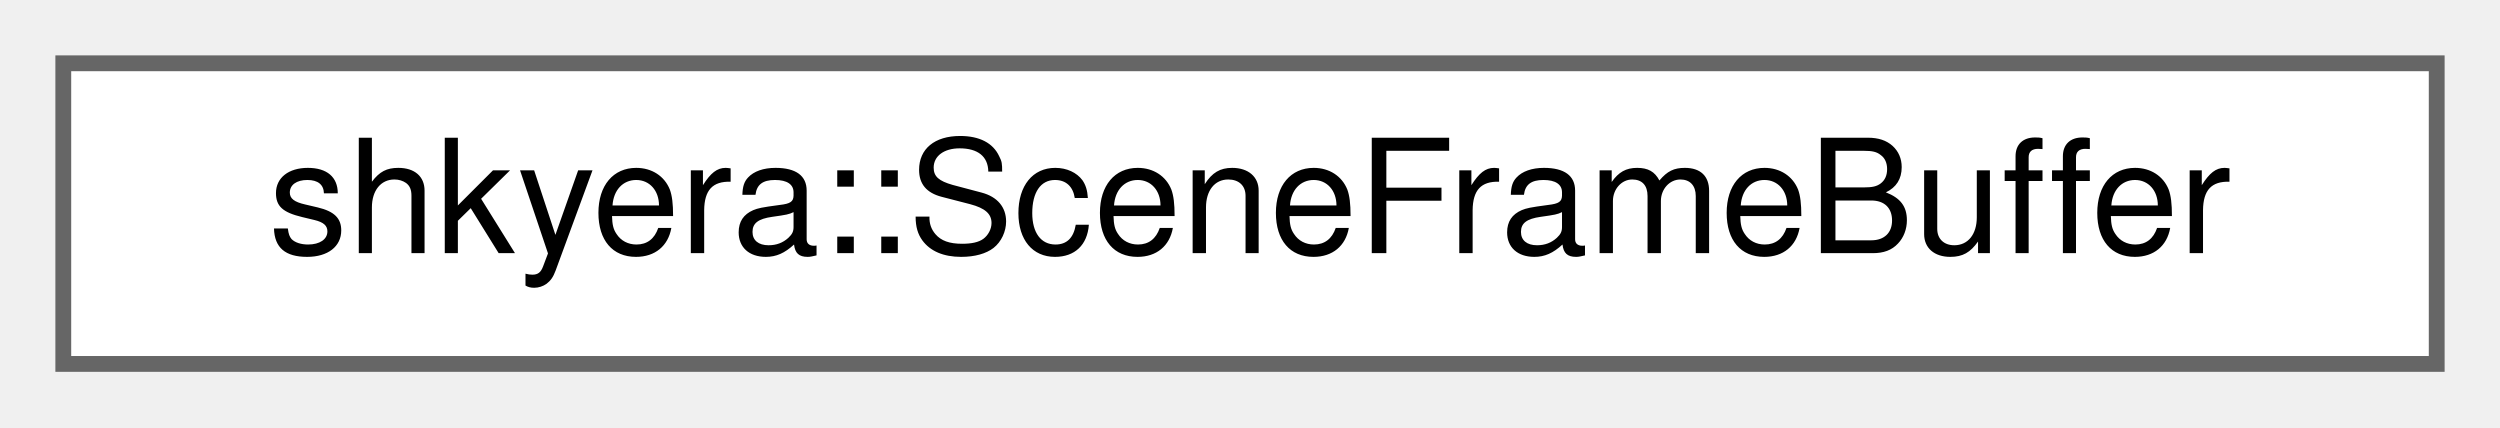
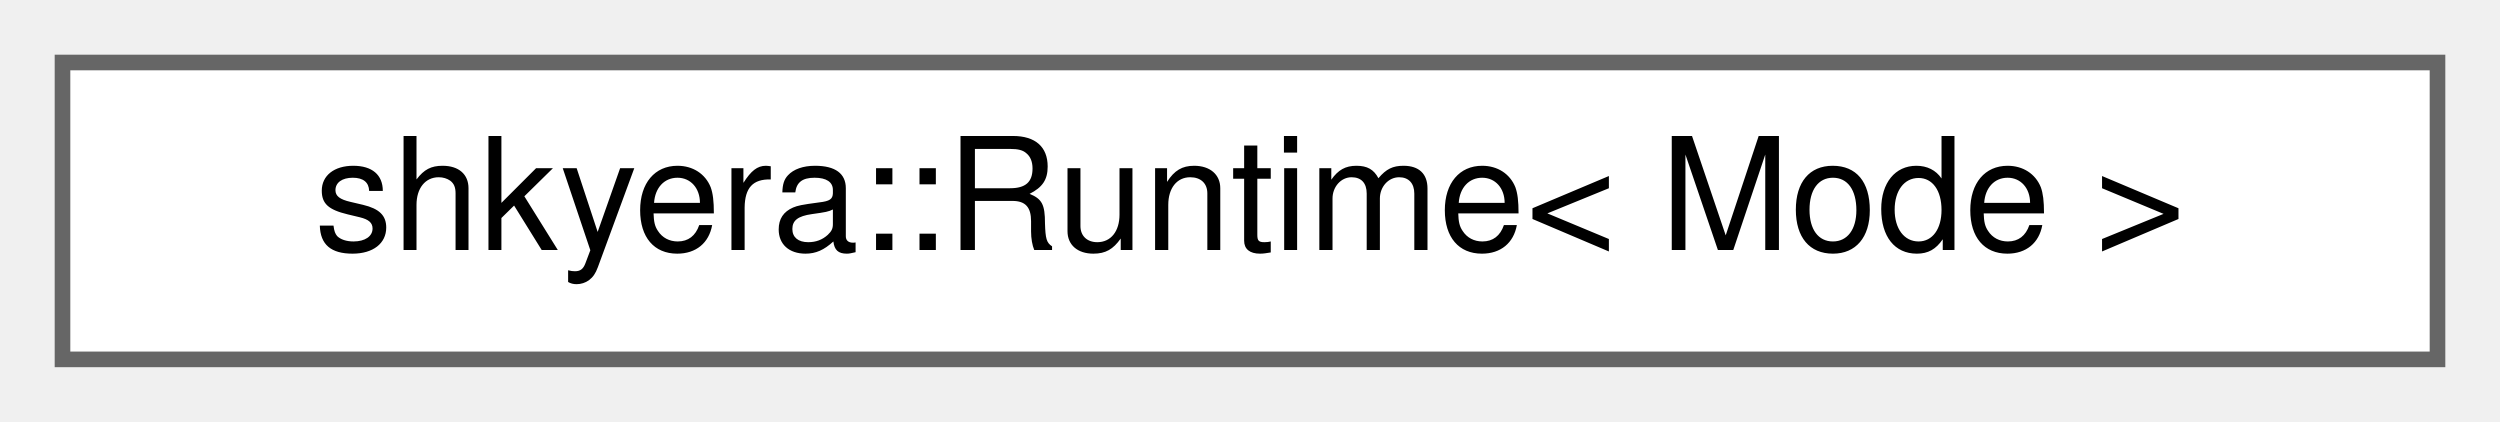
- <svg xmlns="http://www.w3.org/2000/svg" xmlns:xlink="http://www.w3.org/1999/xlink" width="158pt" height="27pt" viewBox="0.00 0.00 158.00 27.00">
+ <svg xmlns="http://www.w3.org/2000/svg" xmlns:xlink="http://www.w3.org/1999/xlink" width="160pt" height="27pt" viewBox="0.00 0.00 160.00 27.00">
  <g id="graph0" class="graph" transform="scale(1 1) rotate(0) translate(4 23)">
    <g id="Node000000" class="node">
      <g id="a_Node000000">
-         <a xlink:href="classshkyera_1_1_scene_frame_buffer.html" target="_top" xlink:title=" ">
-           <polygon fill="white" stroke="#666666" points="150,-19 0,-19 0,0 150,0 150,-19" />
-           <text text-anchor="middle" x="75" y="-7" font-family="Helvetica,sans-Serif" font-size="10.00">shkyera::SceneFrameBuffer</text>
+         <a xlink:href="classshkyera_1_1_runtime.html" target="_top" xlink:title=" ">
+           <polygon fill="white" stroke="#666666" points="152,-19 0,-19 0,0 152,0 152,-19" />
+           <text text-anchor="middle" x="76" y="-7" font-family="Helvetica,sans-Serif" font-size="10.00">shkyera::Runtime&lt; Mode &gt;</text>
        </a>
      </g>
    </g>
  </g>
</svg>
